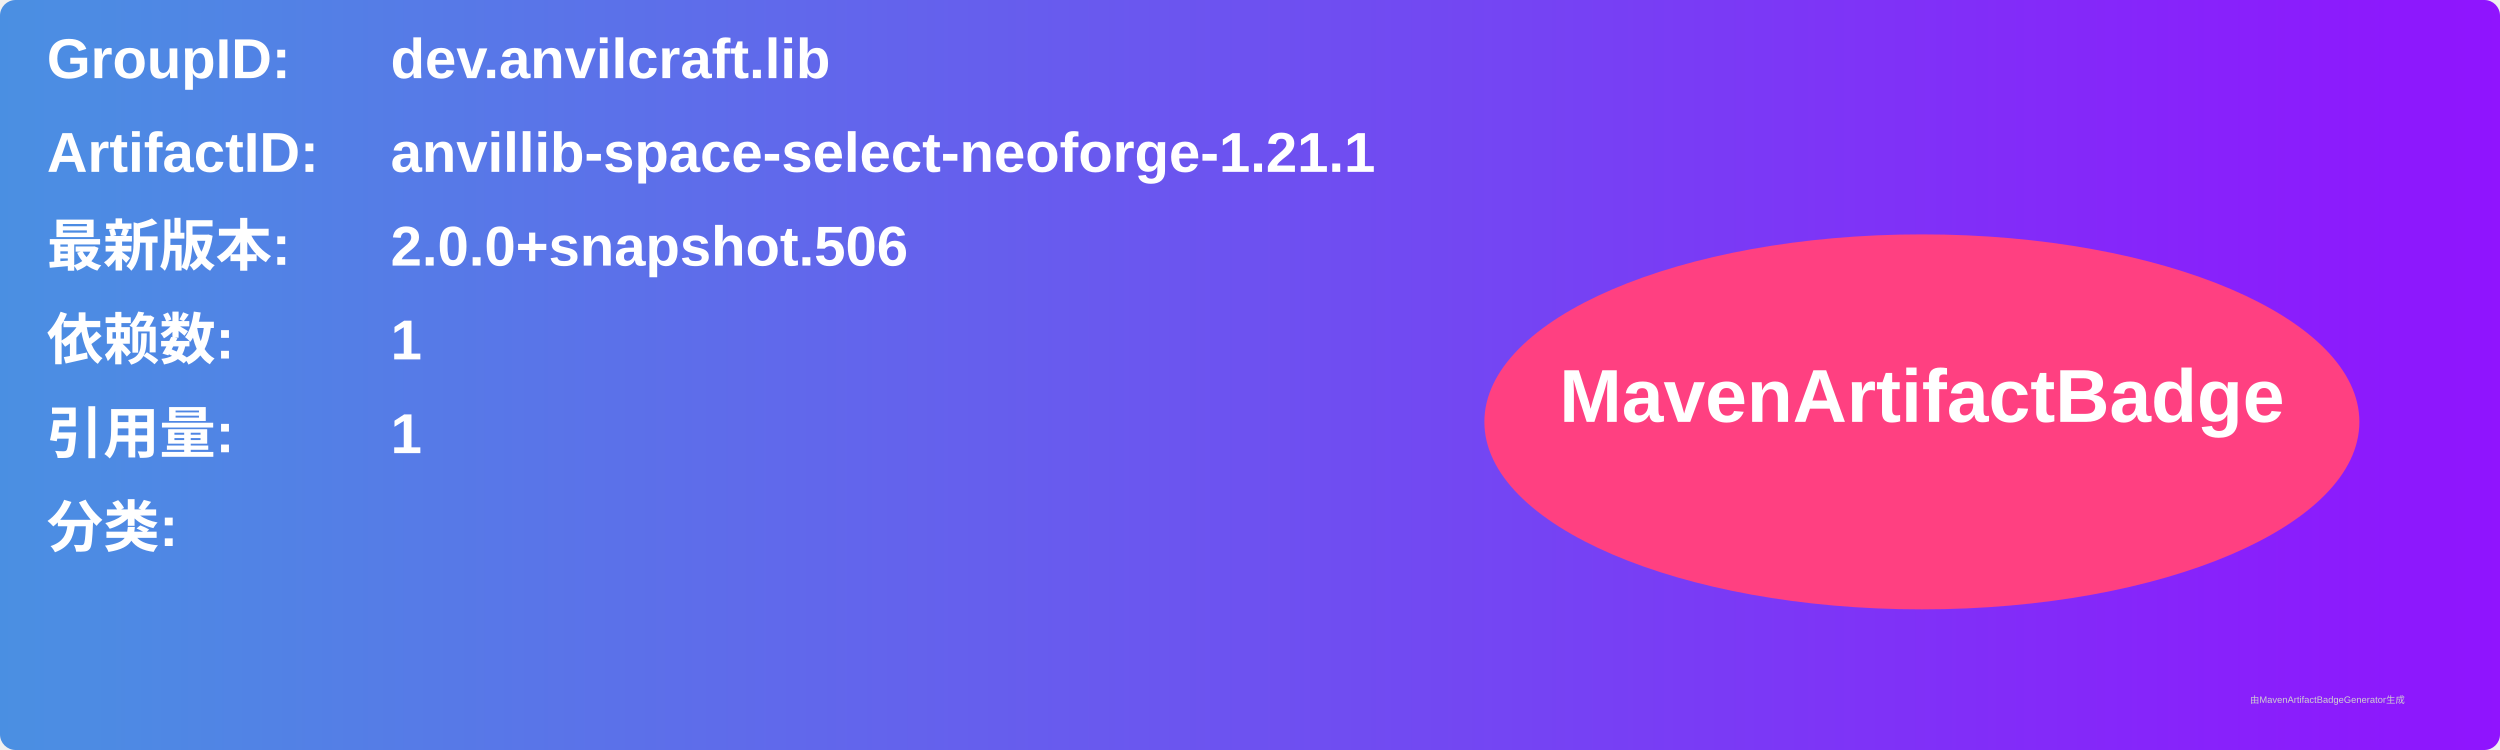
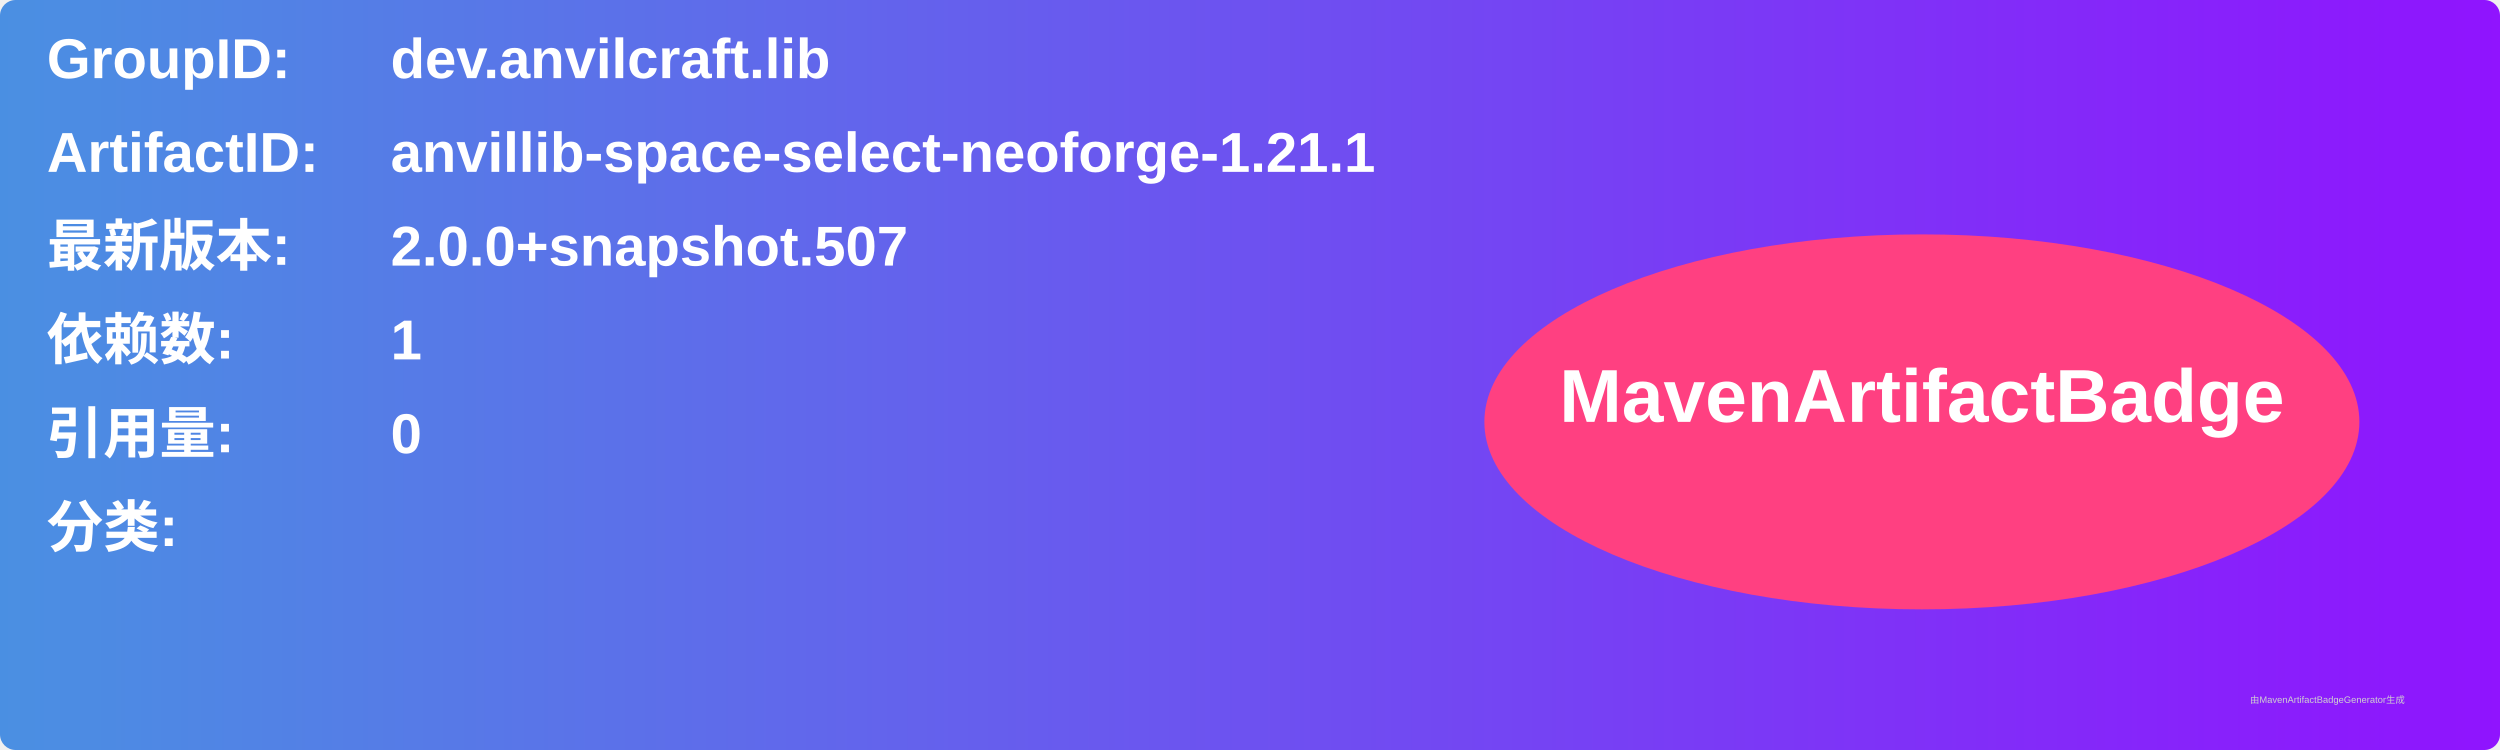
<svg xmlns="http://www.w3.org/2000/svg" width="800" height="240" viewBox="0 0 800 240">
  <linearGradient id="grad" x1="0%" y1="0%" x2="100%" y2="0%">
    <stop offset="0%" stop-color="#4a90e2" />
    <stop offset="100%" stop-color="#9013fe" />
  </linearGradient>
  <rect width="100%" height="100%" rx="5" ry="5" fill="url(#grad)" />
  <g transform="translate(15, 15)">
    <text x="0" y="10" font-family="Arial" font-size="18" fill="white" font-weight="bold" width="260">GroupID:</text>
    <text x="110" y="10" font-family="Arial" font-size="18" fill="white" font-weight="bold" width="460">dev.anvilcraft.lib</text>
    <text x="0" y="40" font-family="Arial" font-size="18" fill="white" font-weight="bold" width="260">ArtifactID:</text>
    <text x="110" y="40" font-family="Arial" font-size="18" fill="white" font-weight="bold" width="460">anvillib-space-select-neoforge-1.21.1</text>
    <text x="0" y="70" font-family="Arial" font-size="18" fill="white" font-weight="bold">最新版本:</text>
    <text x="110" y="70" font-family="Arial" font-size="18" fill="white" font-weight="bold">
-       <tspan font-weight="bold">2.0.0+snapshot.506</tspan>
+       <tspan font-weight="bold">2.0.0+snapshot.507</tspan>
    </text>
    <text x="0" y="100" font-family="Arial" font-size="18" fill="white" font-weight="bold">依赖数: </text>
    <text x="110" y="100" font-family="Arial" font-size="18" fill="white">
      <tspan font-weight="bold">1</tspan>
    </text>
    <text x="0" y="130" font-family="Arial" font-size="18" fill="white" font-weight="bold">引用量: </text>
    <text x="110" y="130" font-family="Arial" font-size="18" fill="white">
-       <tspan font-weight="bold">1</tspan>
+       <tspan font-weight="bold">0</tspan>
    </text>
    <text x="0" y="160" font-family="Arial" font-size="18" fill="white" font-weight="bold">分类:</text>
    <text x="10" y="190" font-family="Arial" font-size="10" fill="white">
      <tspan font-weight="bold" />
    </text>
    <ellipse cx="600" cy="120" rx="140" ry="60" fill="#ff4081" />
    <text x="600" y="120" text-anchor="middle" font-family="Arial" font-size="24" fill="white" font-weight="bold">MavenArtifactBadge</text>
  </g>
  <text x="720" y="225" font-family="Arial" font-size="3" fill="#d0d0d0">由MavenArtifactBadgeGenerator生成</text>
</svg>
